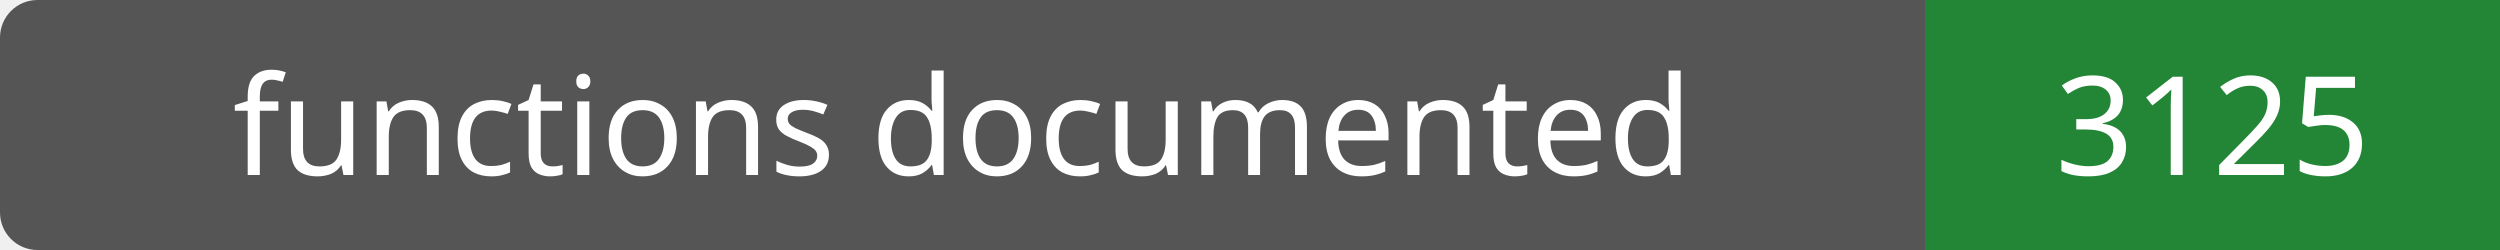
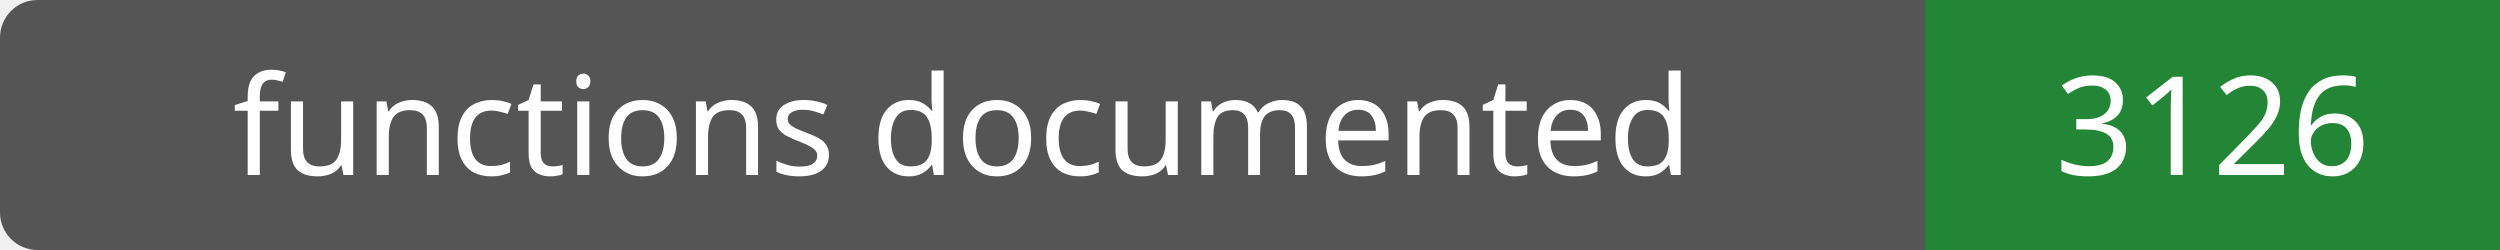
- <svg xmlns="http://www.w3.org/2000/svg" width="200" height="20" role="img" aria-label="functions documented: 3125">
+ <svg xmlns="http://www.w3.org/2000/svg" width="200" height="20" role="img" aria-label="functions documented: 3126">
  <rect width="200" height="20" rx="3" fill="#555" />
  <path fill="#238636" d="M154 0h46v20H154z" />
  <g fill="#fff" text-anchor="middle" font-family="Verdana,sans-serif" font-size="11">
    <text x="77.0" y="14">functions documented</text>
-     <text x="177.0" y="14">3125</text>
+     <text x="177.0" y="14">3126</text>
  </g>
</svg>
